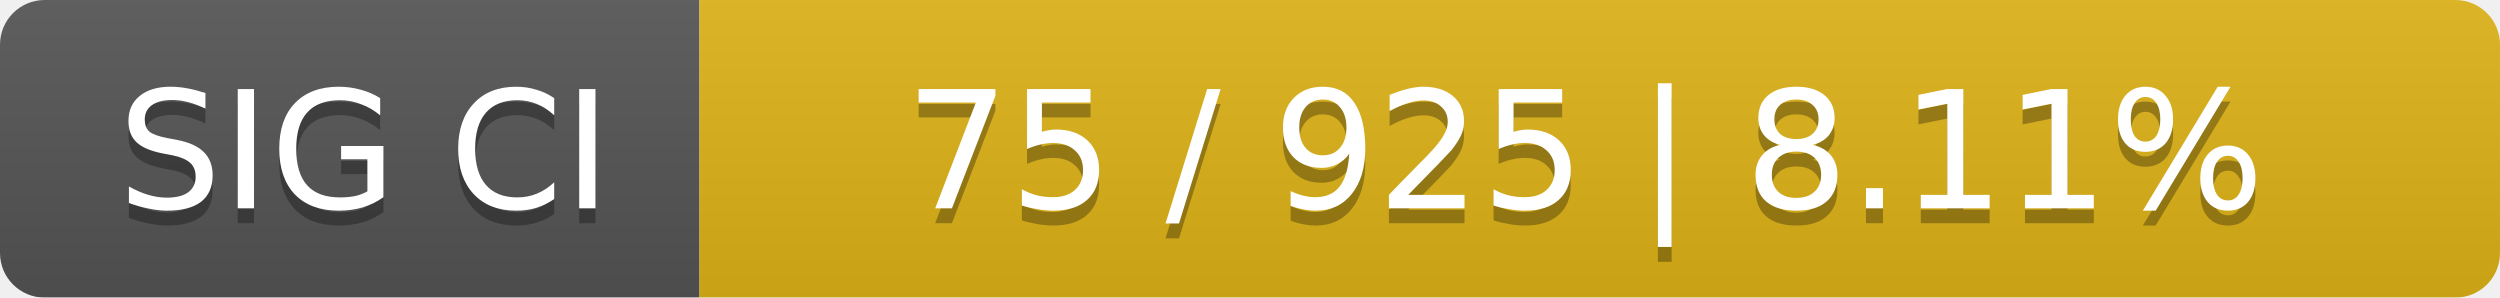
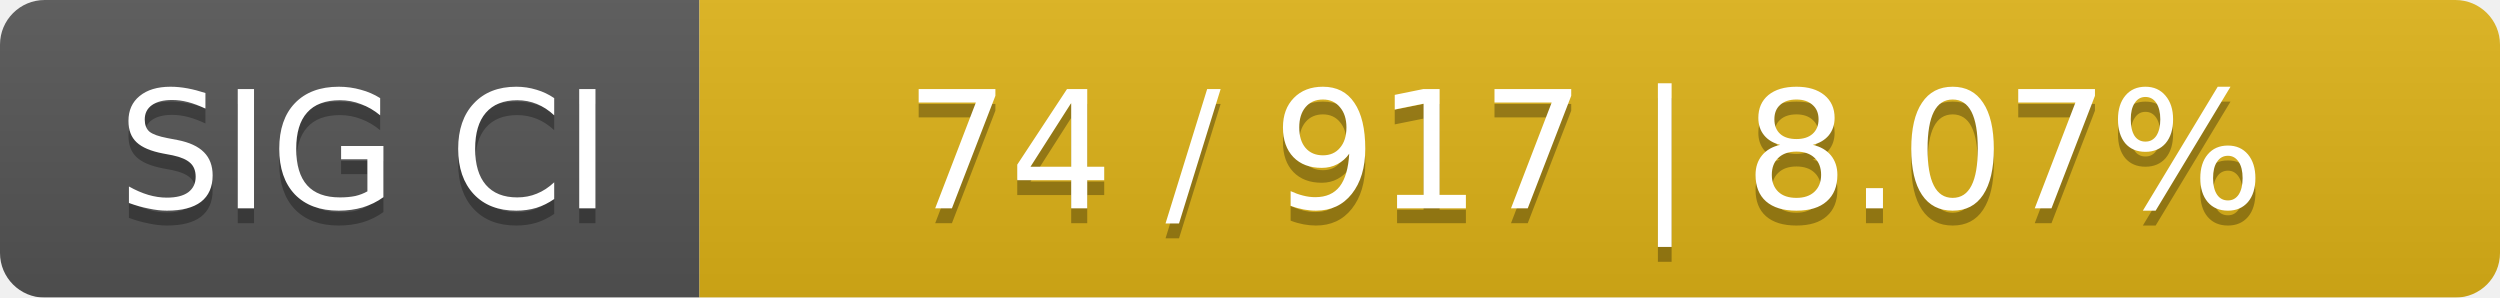
<svg xmlns="http://www.w3.org/2000/svg" width="168" height="20">
  <linearGradient id="smooth" x2="0" y2="100%">
    <stop offset="0" stop-color="#bbb" stop-opacity=".1" />
    <stop offset="1" stop-opacity=".1" />
  </linearGradient>
  <mask id="round">
    <rect width="168" height="20" rx="3" fill="#fff" />
  </mask>
  <g mask="url(#round)">
    <rect width="47" height="20" fill="#555" />
    <rect x="47" width="121" height="20" fill="#dfb317" />
    <rect width="168" height="20" fill="url(#smooth)" />
  </g>
  <g fill="#fff" text-anchor="middle" font-family="DejaVu Sans,Verdana,Geneva,sans-serif" font-size="11">
    <text x="24.5" y="15" fill="#010101" fill-opacity=".3">SIG CI</text>
    <text x="24.5" y="14">SIG CI</text>
-     <text x="106.5" y="15" fill="#010101" fill-opacity=".3">75 / 925    |    8.11%</text>
-     <text x="106.5" y="14">75 / 925    |    8.11%</text>
+     <text x="106.5" y="15" fill="#010101" fill-opacity=".3">74 / 917    |    8.07%</text>
+     <text x="106.5" y="14">74 / 917    |    8.07%</text>
  </g>
</svg>
